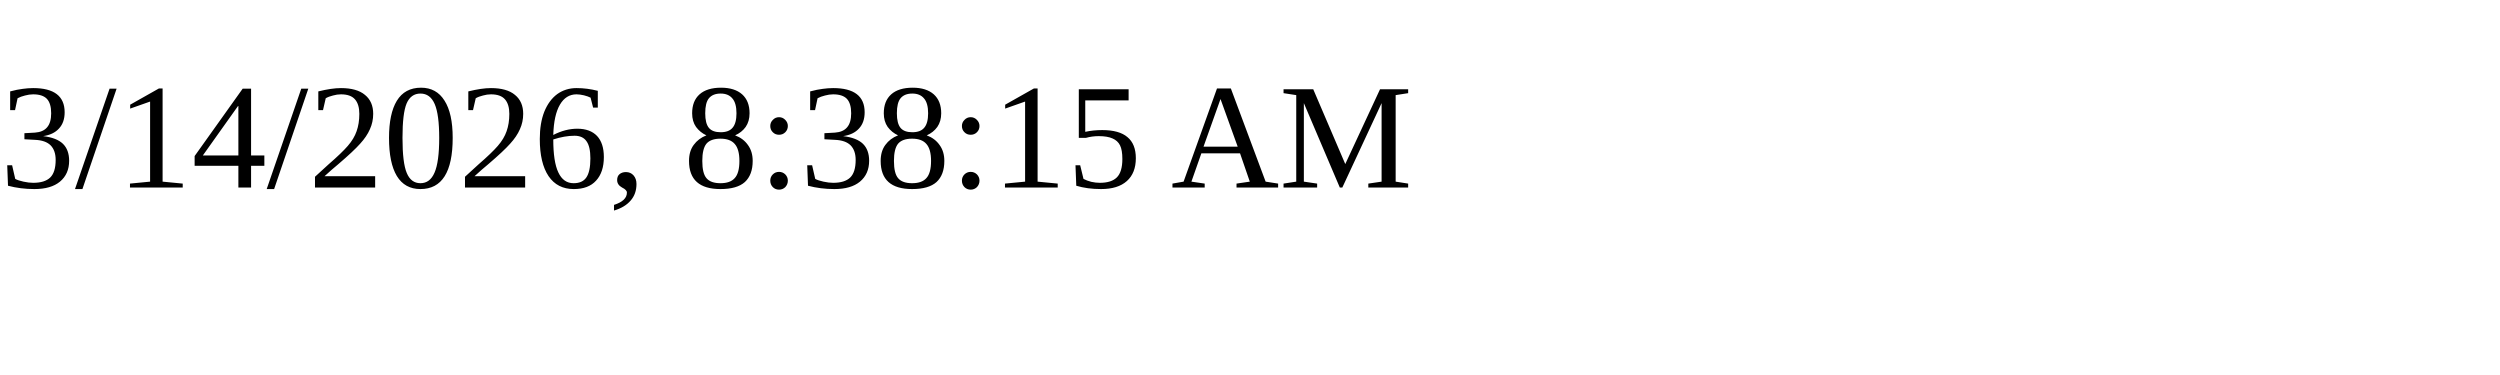
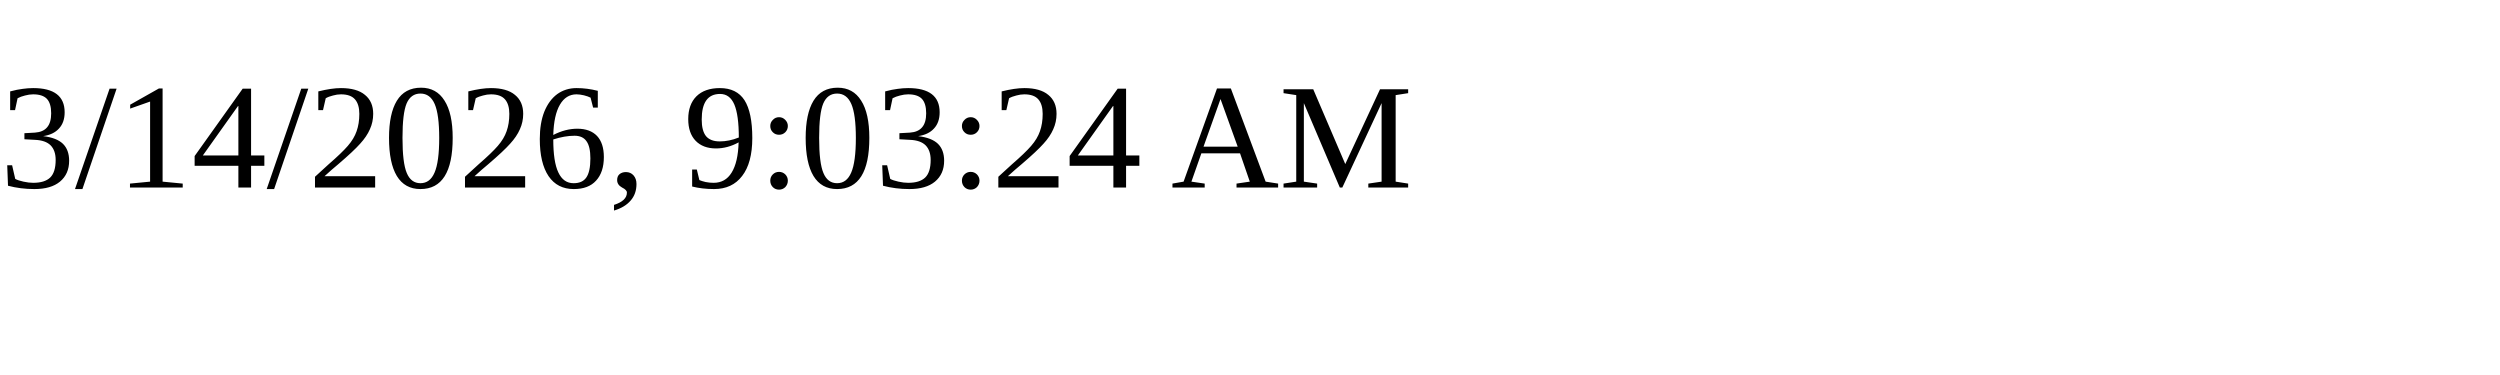
<svg xmlns="http://www.w3.org/2000/svg" height="30" width="200">
-   <text x="0" y="15">3/14/2026, 8:38:15 AM</text>
+   <text x="0" y="15">3/14/2026, 9:03:24 AM</text>
</svg>
